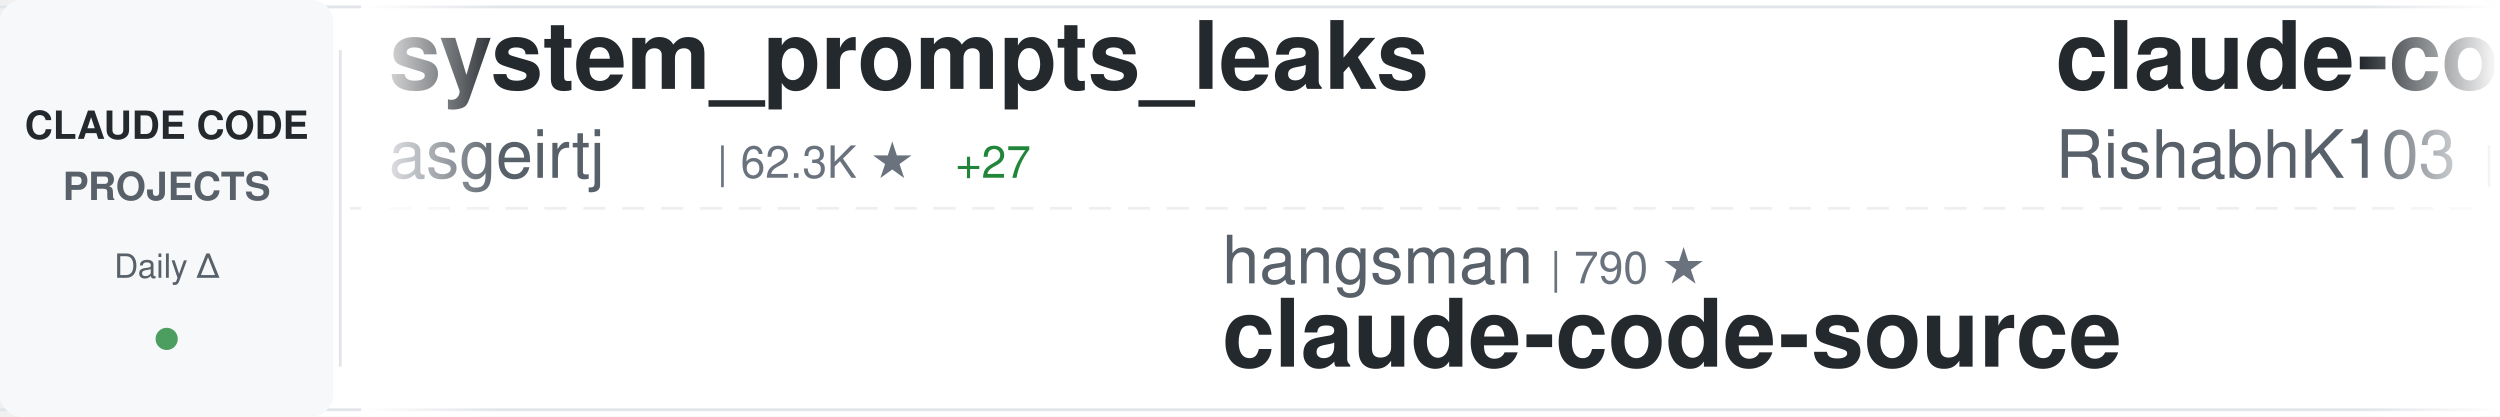
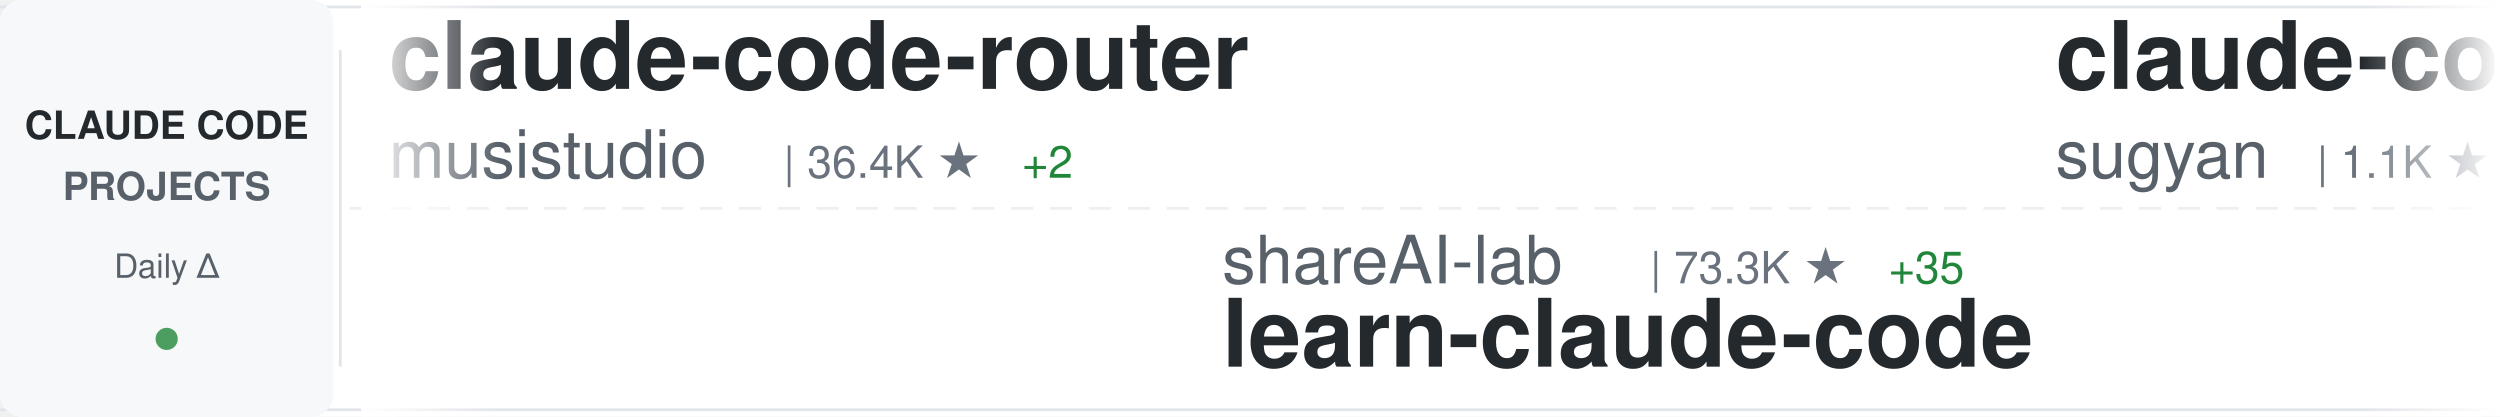
<svg xmlns="http://www.w3.org/2000/svg" width="900" height="150">
  <defs>
    <linearGradient id="awesomeLeftFade" x1="0%" y1="0%" x2="100%" y2="0%">
      <stop offset="0%" style="stop-color:#ffffff;stop-opacity:1" />
      <stop offset="100%" style="stop-color:#ffffff;stop-opacity:0" />
    </linearGradient>
    <linearGradient id="awesomeRightFade" x1="0%" y1="0%" x2="100%" y2="0%">
      <stop offset="0%" style="stop-color:#ffffff;stop-opacity:0" />
      <stop offset="100%" style="stop-color:#ffffff;stop-opacity:1" />
    </linearGradient>
  </defs>
  <rect width="900" height="150" fill="#ffffff" rx="8" />
  <rect x="0" y="2" width="900" height="1" fill="#e1e4e8" />
  <rect x="0" y="147" width="900" height="1" fill="#e1e4e8" />
  <line x1="0" y1="75" x2="900" y2="75" stroke="#e1e4e8" stroke-width="1" stroke-dasharray="8 6" opacity="0.6" />
  <rect x="0" y="0" width="120" height="150" fill="#f6f8fa" rx="8" />
  <text x="60" y="50" font-family="-apple-system, BlinkMacSystemFont, 'Segoe UI', Helvetica, Arial, sans-serif" font-size="14" font-weight="600" fill="#24292e" text-anchor="middle">CLAUDE CODE</text>
  <text x="60" y="72" font-family="-apple-system, BlinkMacSystemFont, 'Segoe UI', Helvetica, Arial, sans-serif" font-size="14" font-weight="600" fill="#586069" text-anchor="middle">PROJECTS</text>
  <text x="60" y="100" font-family="-apple-system, BlinkMacSystemFont, 'Segoe UI', Helvetica, Arial, sans-serif" font-size="12" font-weight="500" fill="#586069" text-anchor="middle">Daily Δ</text>
  <circle cx="60" cy="122" r="4" fill="#22863a" opacity="0.8" />
  <rect x="122" y="18" width="1" height="114" fill="#e1e4e8" />
  <clipPath id="awesomeTickerClip">
    <rect x="130" y="0" width="770" height="150" />
  </clipPath>
  <g clip-path="url(#awesomeTickerClip)">
    <g id="awesomeTickerItems">
      <animateTransform attributeName="transform" attributeType="XML" type="translate" from="0 0" to="-3000 0" dur="54s" repeatCount="indefinite" />
      <g transform="translate(0, 0)">
-         <text x="140" y="32" font-family="-apple-system, BlinkMacSystemFont, 'Segoe UI', Helvetica, Arial, sans-serif" font-size="34" font-weight="600" fill="#24292e">system_prompts_leaks</text>
-         <text x="140" y="64" font-family="-apple-system, BlinkMacSystemFont, 'Segoe UI', Helvetica, Arial, sans-serif" font-size="24" font-weight="400" fill="#586069">asgeirtj</text>
-         <text x="258" y="64" font-family="-apple-system, BlinkMacSystemFont, 'Segoe UI', Helvetica, Arial, sans-serif" font-size="16" font-weight="500" fill="#6a737d">| 62.3K ★</text>
-         <text x="344" y="64" font-family="-apple-system, BlinkMacSystemFont, 'Segoe UI', Helvetica, Arial, sans-serif" font-size="16" font-weight="500" fill="#22863a"> +27</text>
+         <text x="140" y="32" font-family="-apple-system, BlinkMacSystemFont, 'Segoe UI', Helvetica, Arial, sans-serif" font-size="34" font-weight="600" fill="#24292e">claude-code-router</text>
+         <text x="140" y="64" font-family="-apple-system, BlinkMacSystemFont, 'Segoe UI', Helvetica, Arial, sans-serif" font-size="24" font-weight="400" fill="#586069">musistudio</text>
+         <text x="282" y="64" font-family="-apple-system, BlinkMacSystemFont, 'Segoe UI', Helvetica, Arial, sans-serif" font-size="16" font-weight="500" fill="#6a737d">| 36.4K ★</text>
+         <text x="368" y="64" font-family="-apple-system, BlinkMacSystemFont, 'Segoe UI', Helvetica, Arial, sans-serif" font-size="16" font-weight="500" fill="#22863a"> +2</text>
      </g>
      <g transform="translate(300, 0)">
-         <text x="140" y="102" font-family="-apple-system, BlinkMacSystemFont, 'Segoe UI', Helvetica, Arial, sans-serif" font-size="24" font-weight="400" fill="#586069">hangsman</text>
-         <text x="258" y="102" font-family="-apple-system, BlinkMacSystemFont, 'Segoe UI', Helvetica, Arial, sans-serif" font-size="16" font-weight="500" fill="#6a737d">| 790 ★</text>
-         <text x="140" y="132" font-family="-apple-system, BlinkMacSystemFont, 'Segoe UI', Helvetica, Arial, sans-serif" font-size="34" font-weight="600" fill="#24292e">claude-code-source</text>
+         <text x="140" y="102" font-family="-apple-system, BlinkMacSystemFont, 'Segoe UI', Helvetica, Arial, sans-serif" font-size="24" font-weight="400" fill="#586069">shareAI-lab</text>
+         <text x="294" y="102" font-family="-apple-system, BlinkMacSystemFont, 'Segoe UI', Helvetica, Arial, sans-serif" font-size="16" font-weight="500" fill="#6a737d">| 73.3K ★</text>
+         <text x="380" y="102" font-family="-apple-system, BlinkMacSystemFont, 'Segoe UI', Helvetica, Arial, sans-serif" font-size="16" font-weight="500" fill="#22863a"> +35</text>
+         <text x="140" y="132" font-family="-apple-system, BlinkMacSystemFont, 'Segoe UI', Helvetica, Arial, sans-serif" font-size="34" font-weight="600" fill="#24292e">learn-claude-code</text>
      </g>
      <g transform="translate(600, 0)">
-         <text x="140" y="32" font-family="-apple-system, BlinkMacSystemFont, 'Segoe UI', Helvetica, Arial, sans-serif" font-size="34" font-weight="600" fill="#24292e">claude-code</text>
-         <text x="140" y="64" font-family="-apple-system, BlinkMacSystemFont, 'Segoe UI', Helvetica, Arial, sans-serif" font-size="24" font-weight="400" fill="#586069">RishabhK103</text>
-         <text x="294" y="64" font-family="-apple-system, BlinkMacSystemFont, 'Segoe UI', Helvetica, Arial, sans-serif" font-size="16" font-weight="500" fill="#6a737d">| 105 ★</text>
+         <text x="140" y="32" font-family="-apple-system, BlinkMacSystemFont, 'Segoe UI', Helvetica, Arial, sans-serif" font-size="34" font-weight="600" fill="#24292e">claude-code-webui</text>
+         <text x="140" y="64" font-family="-apple-system, BlinkMacSystemFont, 'Segoe UI', Helvetica, Arial, sans-serif" font-size="24" font-weight="400" fill="#586069">sugyan</text>
+         <text x="234" y="64" font-family="-apple-system, BlinkMacSystemFont, 'Segoe UI', Helvetica, Arial, sans-serif" font-size="16" font-weight="500" fill="#6a737d">| 1.1K ★</text>
      </g>
      <g transform="translate(900, 0)">
-         <text x="140" y="102" font-family="-apple-system, BlinkMacSystemFont, 'Segoe UI', Helvetica, Arial, sans-serif" font-size="24" font-weight="400" fill="#586069">freestylefly</text>
-         <text x="306" y="102" font-family="-apple-system, BlinkMacSystemFont, 'Segoe UI', Helvetica, Arial, sans-serif" font-size="16" font-weight="500" fill="#6a737d">| 128 ★</text>
+         <text x="140" y="102" font-family="-apple-system, BlinkMacSystemFont, 'Segoe UI', Helvetica, Arial, sans-serif" font-size="24" font-weight="400" fill="#586069">nicedreamzapp</text>
+         <text x="318" y="102" font-family="-apple-system, BlinkMacSystemFont, 'Segoe UI', Helvetica, Arial, sans-serif" font-size="16" font-weight="500" fill="#6a737d">| 3.1K ★</text>
+         <text x="395" y="102" font-family="-apple-system, BlinkMacSystemFont, 'Segoe UI', Helvetica, Arial, sans-serif" font-size="16" font-weight="500" fill="#22863a"> +11</text>
+         <text x="140" y="132" font-family="-apple-system, BlinkMacSystemFont, 'Segoe UI', Helvetica, Arial, sans-serif" font-size="34" font-weight="600" fill="#24292e">claude-code-local</text>
+       </g>
+       <g transform="translate(1200, 0)">
+         <text x="140" y="32" font-family="-apple-system, BlinkMacSystemFont, 'Segoe UI', Helvetica, Arial, sans-serif" font-size="34" font-weight="600" fill="#24292e">claude-code-tips</text>
+         <text x="140" y="64" font-family="-apple-system, BlinkMacSystemFont, 'Segoe UI', Helvetica, Arial, sans-serif" font-size="24" font-weight="400" fill="#586069">ykdojo</text>
+         <text x="234" y="64" font-family="-apple-system, BlinkMacSystemFont, 'Segoe UI', Helvetica, Arial, sans-serif" font-size="16" font-weight="500" fill="#6a737d">| 9.5K ★</text>
+         <text x="311" y="64" font-family="-apple-system, BlinkMacSystemFont, 'Segoe UI', Helvetica, Arial, sans-serif" font-size="16" font-weight="500" fill="#22863a"> +1</text>
+       </g>
+       <g transform="translate(1500, 0)">
+         <text x="140" y="102" font-family="-apple-system, BlinkMacSystemFont, 'Segoe UI', Helvetica, Arial, sans-serif" font-size="24" font-weight="400" fill="#586069">pedrohcgs</text>
+         <text x="270" y="102" font-family="-apple-system, BlinkMacSystemFont, 'Segoe UI', Helvetica, Arial, sans-serif" font-size="16" font-weight="500" fill="#6a737d">| 1.4K ★</text>
+         <text x="140" y="132" font-family="-apple-system, BlinkMacSystemFont, 'Segoe UI', Helvetica, Arial, sans-serif" font-size="34" font-weight="600" fill="#24292e">claude-code-my-workflow</text>
+       </g>
+       <g transform="translate(1800, 0)">
+         <text x="140" y="32" font-family="-apple-system, BlinkMacSystemFont, 'Segoe UI', Helvetica, Arial, sans-serif" font-size="34" font-weight="600" fill="#24292e">claude-code-guide</text>
+         <text x="140" y="64" font-family="-apple-system, BlinkMacSystemFont, 'Segoe UI', Helvetica, Arial, sans-serif" font-size="24" font-weight="400" fill="#586069">zebbern</text>
+         <text x="246" y="64" font-family="-apple-system, BlinkMacSystemFont, 'Segoe UI', Helvetica, Arial, sans-serif" font-size="16" font-weight="500" fill="#6a737d">| 4.5K ★</text>
+         <text x="323" y="64" font-family="-apple-system, BlinkMacSystemFont, 'Segoe UI', Helvetica, Arial, sans-serif" font-size="16" font-weight="500" fill="#22863a"> +6</text>
+       </g>
+       <g transform="translate(2100, 0)">
+         <text x="140" y="102" font-family="-apple-system, BlinkMacSystemFont, 'Segoe UI', Helvetica, Arial, sans-serif" font-size="24" font-weight="400" fill="#586069">anthropics</text>
+         <text x="282" y="102" font-family="-apple-system, BlinkMacSystemFont, 'Segoe UI', Helvetica, Arial, sans-serif" font-size="16" font-weight="500" fill="#6a737d">| 140.3K ★</text>
+         <text x="377" y="102" font-family="-apple-system, BlinkMacSystemFont, 'Segoe UI', Helvetica, Arial, sans-serif" font-size="16" font-weight="500" fill="#22863a"> +32</text>
        <text x="140" y="132" font-family="-apple-system, BlinkMacSystemFont, 'Segoe UI', Helvetica, Arial, sans-serif" font-size="34" font-weight="600" fill="#24292e">claude-code</text>
      </g>
-       <g transform="translate(1200, 0)">
-         <text x="140" y="32" font-family="-apple-system, BlinkMacSystemFont, 'Segoe UI', Helvetica, Arial, sans-serif" font-size="34" font-weight="600" fill="#24292e">claude-code-source-build</text>
-         <text x="140" y="64" font-family="-apple-system, BlinkMacSystemFont, 'Segoe UI', Helvetica, Arial, sans-serif" font-size="24" font-weight="400" fill="#586069">andrew-kramer-inno</text>
-         <text x="378" y="64" font-family="-apple-system, BlinkMacSystemFont, 'Segoe UI', Helvetica, Arial, sans-serif" font-size="16" font-weight="500" fill="#6a737d">| 593 ★</text>
-       </g>
-       <g transform="translate(1500, 0)">
-         <text x="140" y="102" font-family="-apple-system, BlinkMacSystemFont, 'Segoe UI', Helvetica, Arial, sans-serif" font-size="24" font-weight="400" fill="#586069">zebbern</text>
-         <text x="246" y="102" font-family="-apple-system, BlinkMacSystemFont, 'Segoe UI', Helvetica, Arial, sans-serif" font-size="16" font-weight="500" fill="#6a737d">| 4.5K ★</text>
-         <text x="323" y="102" font-family="-apple-system, BlinkMacSystemFont, 'Segoe UI', Helvetica, Arial, sans-serif" font-size="16" font-weight="500" fill="#22863a"> +1</text>
-         <text x="140" y="132" font-family="-apple-system, BlinkMacSystemFont, 'Segoe UI', Helvetica, Arial, sans-serif" font-size="34" font-weight="600" fill="#24292e">claude-code-guide</text>
-       </g>
-       <g transform="translate(1800, 0)">
-         <text x="140" y="32" font-family="-apple-system, BlinkMacSystemFont, 'Segoe UI', Helvetica, Arial, sans-serif" font-size="34" font-weight="600" fill="#24292e">claude-code-templates</text>
-         <text x="140" y="64" font-family="-apple-system, BlinkMacSystemFont, 'Segoe UI', Helvetica, Arial, sans-serif" font-size="24" font-weight="400" fill="#586069">davila7</text>
-         <text x="246" y="64" font-family="-apple-system, BlinkMacSystemFont, 'Segoe UI', Helvetica, Arial, sans-serif" font-size="16" font-weight="500" fill="#6a737d">| 30.1K ★</text>
-         <text x="332" y="64" font-family="-apple-system, BlinkMacSystemFont, 'Segoe UI', Helvetica, Arial, sans-serif" font-size="16" font-weight="500" fill="#22863a"> +3</text>
-       </g>
-       <g transform="translate(2100, 0)">
-         <text x="140" y="102" font-family="-apple-system, BlinkMacSystemFont, 'Segoe UI', Helvetica, Arial, sans-serif" font-size="24" font-weight="400" fill="#586069">disler</text>
-         <text x="234" y="102" font-family="-apple-system, BlinkMacSystemFont, 'Segoe UI', Helvetica, Arial, sans-serif" font-size="16" font-weight="500" fill="#6a737d">| 3.9K ★</text>
-         <text x="311" y="102" font-family="-apple-system, BlinkMacSystemFont, 'Segoe UI', Helvetica, Arial, sans-serif" font-size="16" font-weight="500" fill="#22863a"> +1</text>
-         <text x="140" y="132" font-family="-apple-system, BlinkMacSystemFont, 'Segoe UI', Helvetica, Arial, sans-serif" font-size="34" font-weight="600" fill="#24292e">claude-code-hooks-master...</text>
-       </g>
      <g transform="translate(2400, 0)">
-         <text x="140" y="32" font-family="-apple-system, BlinkMacSystemFont, 'Segoe UI', Helvetica, Arial, sans-serif" font-size="34" font-weight="600" fill="#24292e">how-claude-code-works</text>
-         <text x="140" y="64" font-family="-apple-system, BlinkMacSystemFont, 'Segoe UI', Helvetica, Arial, sans-serif" font-size="24" font-weight="400" fill="#586069">Windy3f3f3f3f</text>
-         <text x="318" y="64" font-family="-apple-system, BlinkMacSystemFont, 'Segoe UI', Helvetica, Arial, sans-serif" font-size="16" font-weight="500" fill="#6a737d">| 3.4K ★</text>
-         <text x="395" y="64" font-family="-apple-system, BlinkMacSystemFont, 'Segoe UI', Helvetica, Arial, sans-serif" font-size="16" font-weight="500" fill="#22863a"> +3</text>
+         <text x="140" y="32" font-family="-apple-system, BlinkMacSystemFont, 'Segoe UI', Helvetica, Arial, sans-serif" font-size="34" font-weight="600" fill="#24292e">Claude-Code</text>
+         <text x="140" y="64" font-family="-apple-system, BlinkMacSystemFont, 'Segoe UI', Helvetica, Arial, sans-serif" font-size="24" font-weight="400" fill="#586069">OrcaWhisper</text>
+         <text x="294" y="64" font-family="-apple-system, BlinkMacSystemFont, 'Segoe UI', Helvetica, Arial, sans-serif" font-size="16" font-weight="500" fill="#6a737d">| 87 ★</text>
      </g>
      <g transform="translate(2700, 0)">
+         <text x="140" y="102" font-family="-apple-system, BlinkMacSystemFont, 'Segoe UI', Helvetica, Arial, sans-serif" font-size="24" font-weight="400" fill="#586069">multica-ai</text>
+         <text x="282" y="102" font-family="-apple-system, BlinkMacSystemFont, 'Segoe UI', Helvetica, Arial, sans-serif" font-size="16" font-weight="500" fill="#6a737d">| 199.8K ★</text>
+         <text x="377" y="102" font-family="-apple-system, BlinkMacSystemFont, 'Segoe UI', Helvetica, Arial, sans-serif" font-size="16" font-weight="500" fill="#22863a"> +123</text>
+         <text x="140" y="132" font-family="-apple-system, BlinkMacSystemFont, 'Segoe UI', Helvetica, Arial, sans-serif" font-size="34" font-weight="600" fill="#24292e">andrej-karpathy-skills</text>
+       </g>
+       <g transform="translate(3000, 0)">
+         <text x="140" y="32" font-family="-apple-system, BlinkMacSystemFont, 'Segoe UI', Helvetica, Arial, sans-serif" font-size="34" font-weight="600" fill="#24292e">claude-code-router</text>
+         <text x="140" y="64" font-family="-apple-system, BlinkMacSystemFont, 'Segoe UI', Helvetica, Arial, sans-serif" font-size="24" font-weight="400" fill="#586069">musistudio</text>
+         <text x="282" y="64" font-family="-apple-system, BlinkMacSystemFont, 'Segoe UI', Helvetica, Arial, sans-serif" font-size="16" font-weight="500" fill="#6a737d">| 36.4K ★</text>
+         <text x="368" y="64" font-family="-apple-system, BlinkMacSystemFont, 'Segoe UI', Helvetica, Arial, sans-serif" font-size="16" font-weight="500" fill="#22863a"> +2</text>
+       </g>
+       <g transform="translate(3300, 0)">
        <text x="140" y="102" font-family="-apple-system, BlinkMacSystemFont, 'Segoe UI', Helvetica, Arial, sans-serif" font-size="24" font-weight="400" fill="#586069">shareAI-lab</text>
        <text x="294" y="102" font-family="-apple-system, BlinkMacSystemFont, 'Segoe UI', Helvetica, Arial, sans-serif" font-size="16" font-weight="500" fill="#6a737d">| 73.3K ★</text>
-         <text x="380" y="102" font-family="-apple-system, BlinkMacSystemFont, 'Segoe UI', Helvetica, Arial, sans-serif" font-size="16" font-weight="500" fill="#22863a"> +46</text>
+         <text x="380" y="102" font-family="-apple-system, BlinkMacSystemFont, 'Segoe UI', Helvetica, Arial, sans-serif" font-size="16" font-weight="500" fill="#22863a"> +35</text>
        <text x="140" y="132" font-family="-apple-system, BlinkMacSystemFont, 'Segoe UI', Helvetica, Arial, sans-serif" font-size="34" font-weight="600" fill="#24292e">learn-claude-code</text>
      </g>
-       <g transform="translate(3000, 0)">
-         <text x="140" y="32" font-family="-apple-system, BlinkMacSystemFont, 'Segoe UI', Helvetica, Arial, sans-serif" font-size="34" font-weight="600" fill="#24292e">system_prompts_leaks</text>
-         <text x="140" y="64" font-family="-apple-system, BlinkMacSystemFont, 'Segoe UI', Helvetica, Arial, sans-serif" font-size="24" font-weight="400" fill="#586069">asgeirtj</text>
-         <text x="258" y="64" font-family="-apple-system, BlinkMacSystemFont, 'Segoe UI', Helvetica, Arial, sans-serif" font-size="16" font-weight="500" fill="#6a737d">| 62.3K ★</text>
-         <text x="344" y="64" font-family="-apple-system, BlinkMacSystemFont, 'Segoe UI', Helvetica, Arial, sans-serif" font-size="16" font-weight="500" fill="#22863a"> +27</text>
-       </g>
-       <g transform="translate(3300, 0)">
-         <text x="140" y="102" font-family="-apple-system, BlinkMacSystemFont, 'Segoe UI', Helvetica, Arial, sans-serif" font-size="24" font-weight="400" fill="#586069">hangsman</text>
-         <text x="258" y="102" font-family="-apple-system, BlinkMacSystemFont, 'Segoe UI', Helvetica, Arial, sans-serif" font-size="16" font-weight="500" fill="#6a737d">| 790 ★</text>
-         <text x="140" y="132" font-family="-apple-system, BlinkMacSystemFont, 'Segoe UI', Helvetica, Arial, sans-serif" font-size="34" font-weight="600" fill="#24292e">claude-code-source</text>
-       </g>
      <g transform="translate(3600, 0)">
-         <text x="140" y="32" font-family="-apple-system, BlinkMacSystemFont, 'Segoe UI', Helvetica, Arial, sans-serif" font-size="34" font-weight="600" fill="#24292e">claude-code</text>
-         <text x="140" y="64" font-family="-apple-system, BlinkMacSystemFont, 'Segoe UI', Helvetica, Arial, sans-serif" font-size="24" font-weight="400" fill="#586069">RishabhK103</text>
-         <text x="294" y="64" font-family="-apple-system, BlinkMacSystemFont, 'Segoe UI', Helvetica, Arial, sans-serif" font-size="16" font-weight="500" fill="#6a737d">| 105 ★</text>
+         <text x="140" y="32" font-family="-apple-system, BlinkMacSystemFont, 'Segoe UI', Helvetica, Arial, sans-serif" font-size="34" font-weight="600" fill="#24292e">claude-code-webui</text>
+         <text x="140" y="64" font-family="-apple-system, BlinkMacSystemFont, 'Segoe UI', Helvetica, Arial, sans-serif" font-size="24" font-weight="400" fill="#586069">sugyan</text>
+         <text x="234" y="64" font-family="-apple-system, BlinkMacSystemFont, 'Segoe UI', Helvetica, Arial, sans-serif" font-size="16" font-weight="500" fill="#6a737d">| 1.1K ★</text>
      </g>
      <g transform="translate(3900, 0)">
-         <text x="140" y="102" font-family="-apple-system, BlinkMacSystemFont, 'Segoe UI', Helvetica, Arial, sans-serif" font-size="24" font-weight="400" fill="#586069">freestylefly</text>
-         <text x="306" y="102" font-family="-apple-system, BlinkMacSystemFont, 'Segoe UI', Helvetica, Arial, sans-serif" font-size="16" font-weight="500" fill="#6a737d">| 128 ★</text>
-         <text x="140" y="132" font-family="-apple-system, BlinkMacSystemFont, 'Segoe UI', Helvetica, Arial, sans-serif" font-size="34" font-weight="600" fill="#24292e">claude-code</text>
+         <text x="140" y="102" font-family="-apple-system, BlinkMacSystemFont, 'Segoe UI', Helvetica, Arial, sans-serif" font-size="24" font-weight="400" fill="#586069">nicedreamzapp</text>
+         <text x="318" y="102" font-family="-apple-system, BlinkMacSystemFont, 'Segoe UI', Helvetica, Arial, sans-serif" font-size="16" font-weight="500" fill="#6a737d">| 3.1K ★</text>
+         <text x="395" y="102" font-family="-apple-system, BlinkMacSystemFont, 'Segoe UI', Helvetica, Arial, sans-serif" font-size="16" font-weight="500" fill="#22863a"> +11</text>
+         <text x="140" y="132" font-family="-apple-system, BlinkMacSystemFont, 'Segoe UI', Helvetica, Arial, sans-serif" font-size="34" font-weight="600" fill="#24292e">claude-code-local</text>
      </g>
    </g>
  </g>
  <rect x="130" y="0" width="50" height="150" fill="url(#awesomeLeftFade)" />
  <rect x="850" y="0" width="50" height="150" fill="url(#awesomeRightFade)" />
</svg>
